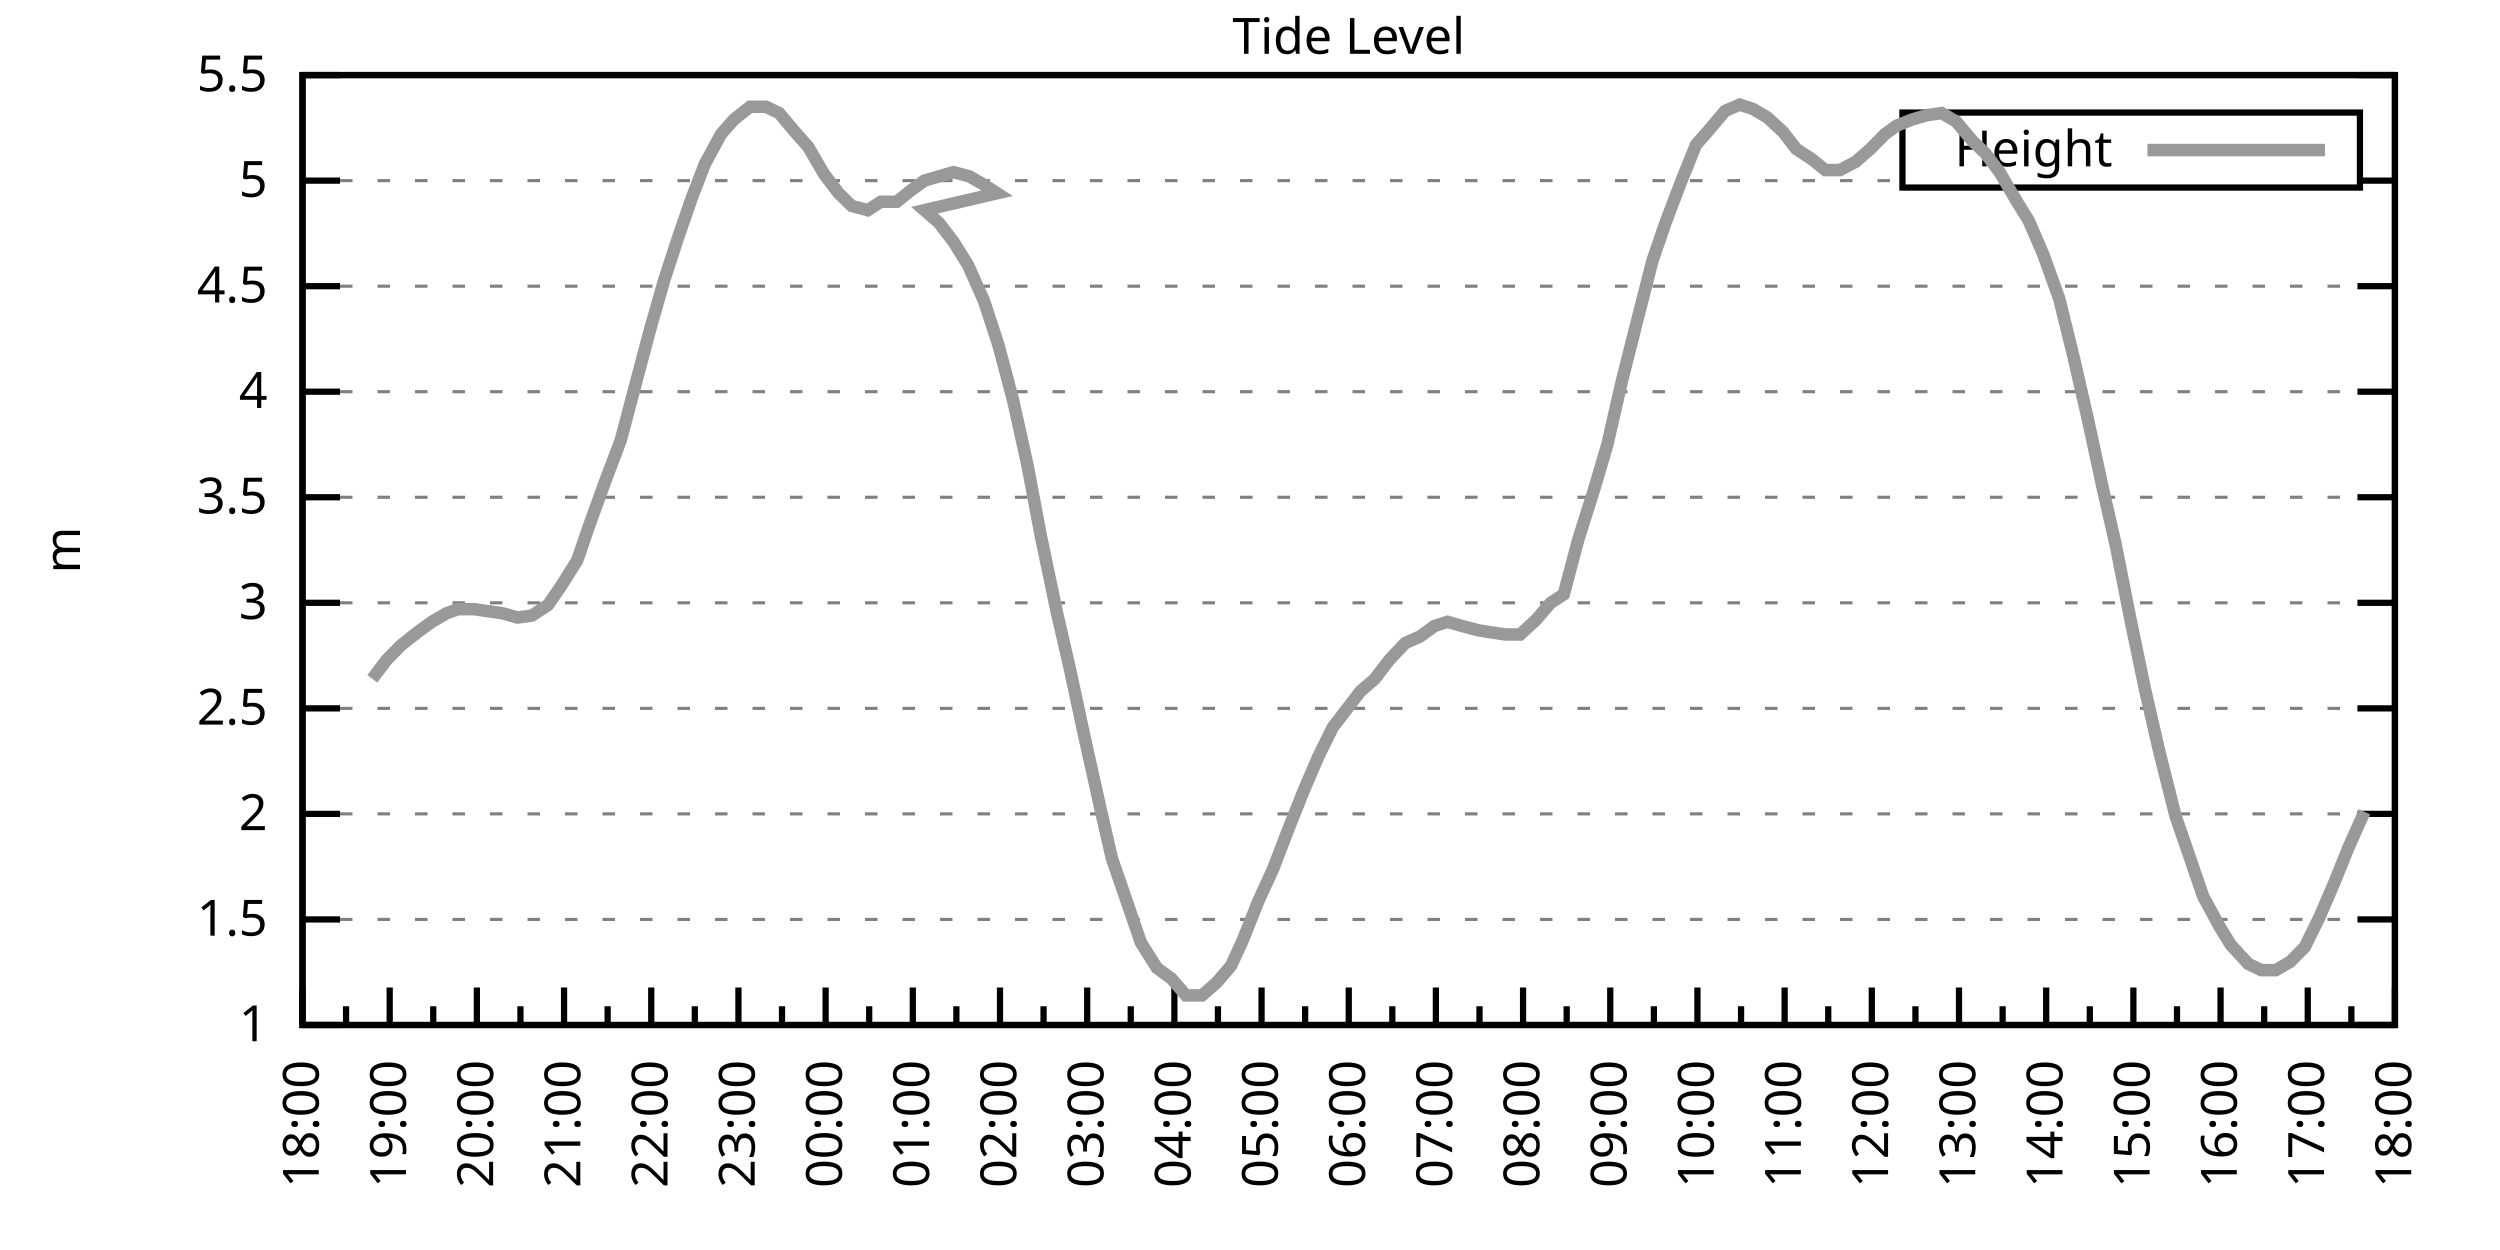
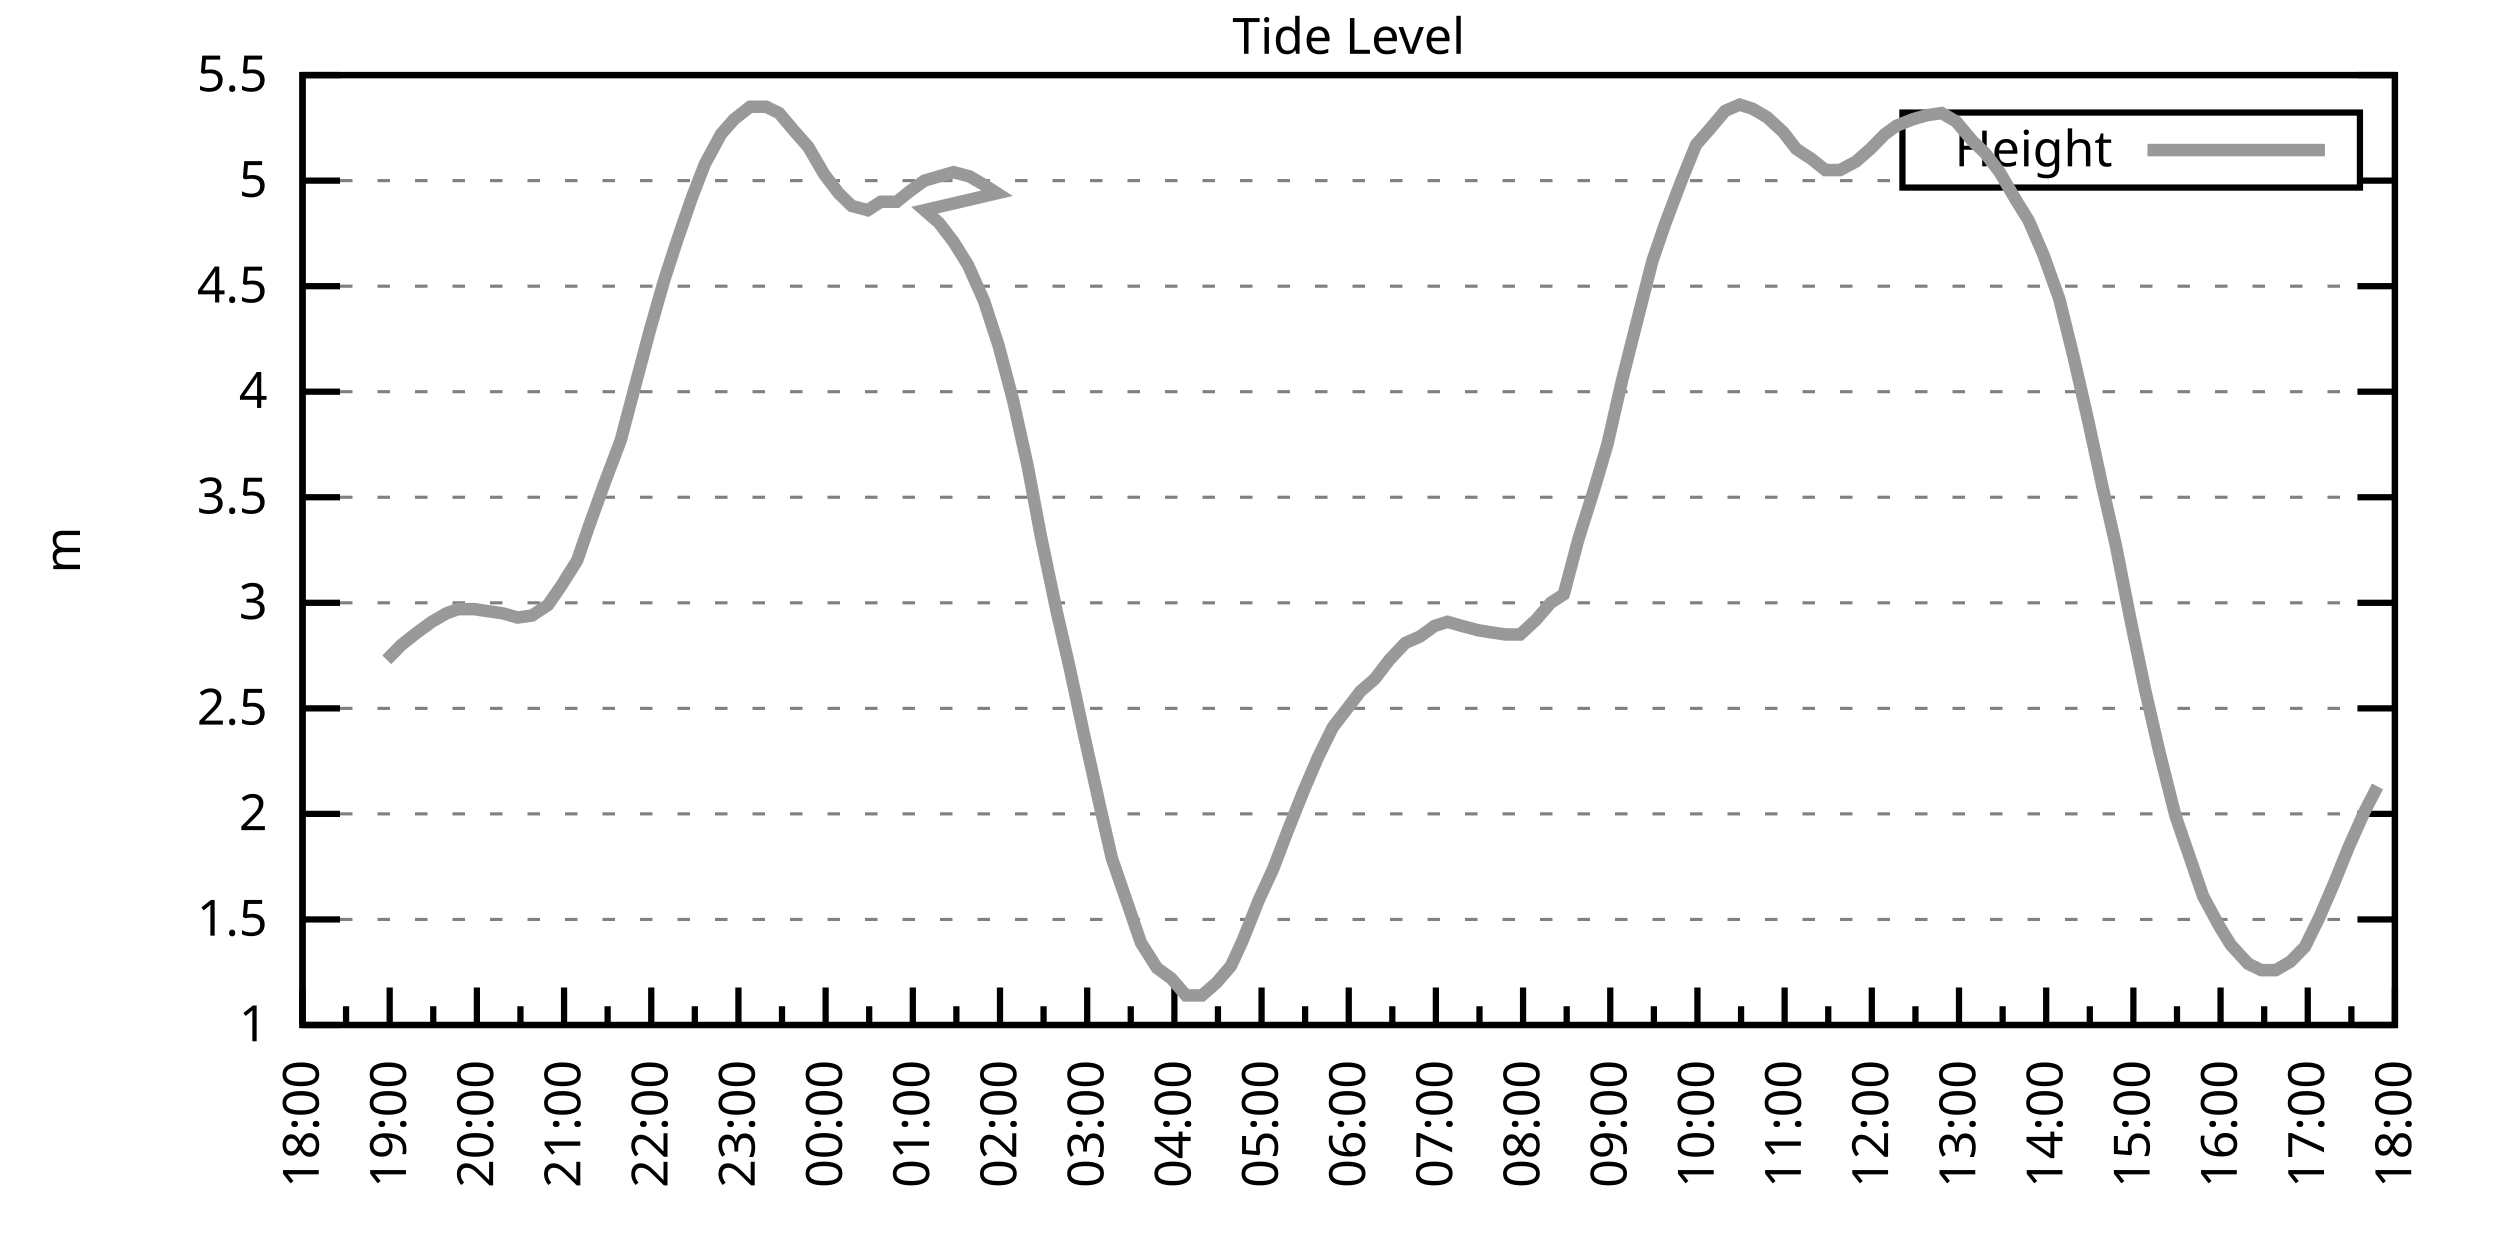
<svg xmlns="http://www.w3.org/2000/svg" xmlns:xlink="http://www.w3.org/1999/xlink" width="400" height="200" viewBox="0 0 400 200">
  <g id="gnuplot_canvas">
    <rect x="0" y="0" width="400" height="200" fill="none" />
    <defs>
      <circle id="gpDot" r="0.5" stroke-width="0.5" stroke="currentColor" />
      <path id="gpPt0" stroke-width="0.333" stroke="currentColor" d="M-1,0 h2 M0,-1 v2" />
      <path id="gpPt1" stroke-width="0.333" stroke="currentColor" d="M-1,-1 L1,1 M1,-1 L-1,1" />
      <path id="gpPt2" stroke-width="0.333" stroke="currentColor" d="M-1,0 L1,0 M0,-1 L0,1 M-1,-1 L1,1 M-1,1 L1,-1" />
      <rect id="gpPt3" stroke-width="0.333" stroke="currentColor" x="-1" y="-1" width="2" height="2" />
      <rect id="gpPt4" stroke-width="0.333" stroke="currentColor" fill="currentColor" x="-1" y="-1" width="2" height="2" />
      <circle id="gpPt5" stroke-width="0.333" stroke="currentColor" cx="0" cy="0" r="1" />
      <use xlink:href="#gpPt5" id="gpPt6" fill="currentColor" stroke="none" />
      <path id="gpPt7" stroke-width="0.333" stroke="currentColor" d="M0,-1.33 L-1.33,0.67 L1.33,0.67 z" />
      <use xlink:href="#gpPt7" id="gpPt8" fill="currentColor" stroke="none" />
      <use xlink:href="#gpPt7" id="gpPt9" stroke="currentColor" transform="rotate(180)" />
      <use xlink:href="#gpPt9" id="gpPt10" fill="currentColor" stroke="none" />
      <use xlink:href="#gpPt3" id="gpPt11" stroke="currentColor" transform="rotate(45)" />
      <use xlink:href="#gpPt11" id="gpPt12" fill="currentColor" stroke="none" />
      <path id="gpPt13" stroke-width="0.333" stroke="currentColor" d="M0,1.330 L1.265,0.411 L0.782,-1.067 L-0.782,-1.076 L-1.265,0.411 z" />
      <use xlink:href="#gpPt13" id="gpPt14" fill="currentColor" stroke="none" />
      <filter id="textbox" filterUnits="objectBoundingBox" x="0" y="0" height="1" width="1">
        <feFlood flood-color="white" flood-opacity="1" result="bgnd" />
        <feComposite in="SourceGraphic" in2="bgnd" operator="atop" />
      </filter>
      <filter id="greybox" filterUnits="objectBoundingBox" x="0" y="0" height="1" width="1">
        <feFlood flood-color="lightgrey" flood-opacity="1" result="grey" />
        <feComposite in="SourceGraphic" in2="grey" operator="atop" />
      </filter>
    </defs>
    <g fill="none" color="white" stroke="currentColor" stroke-width="1.00" stroke-linecap="butt" stroke-linejoin="miter">
</g>
    <g fill="none" color="black" stroke="currentColor" stroke-width="1.00" stroke-linecap="butt" stroke-linejoin="miter">
      <g stroke="none" shape-rendering="crispEdges">
        <polygon fill="rgb(255, 255, 255)" points="48.40,164.00 383.18,164.00 383.18,12.02 48.40,12.02 " />
      </g>
    </g>
    <g fill="none" color="black" stroke="currentColor" stroke-width="1.00" stroke-linecap="butt" stroke-linejoin="miter">
</g>
    <g fill="none" color="black" stroke="black" stroke-width="0.50" stroke-linecap="butt" stroke-linejoin="miter">
</g>
    <g fill="none" color="gray" stroke="currentColor" stroke-width="0.50" stroke-linecap="butt" stroke-linejoin="miter">
      <path stroke="gray" stroke-dasharray="2,4" class="gridline" d="M48.40,164.00 L383.19,164.00  " />
    </g>
    <g fill="none" color="gray" stroke="gray" stroke-width="1.00" stroke-linecap="butt" stroke-linejoin="miter">
</g>
    <g fill="none" color="black" stroke="currentColor" stroke-width="1.00" stroke-linecap="butt" stroke-linejoin="miter">
      <path stroke="black" d="M48.40,164.00 L54.40,164.00 M383.19,164.00 L377.19,164.00  " />
      <g transform="translate(42.80,166.60)" stroke="none" fill="black" font-family="Sans" font-size="8.00" text-anchor="end">
        <text>
          <tspan font-family="Sans"> 1</tspan>
        </text>
      </g>
    </g>
    <g fill="none" color="black" stroke="currentColor" stroke-width="1.00" stroke-linecap="butt" stroke-linejoin="miter">
</g>
    <g fill="none" color="black" stroke="black" stroke-width="0.50" stroke-linecap="butt" stroke-linejoin="miter">
</g>
    <g fill="none" color="gray" stroke="currentColor" stroke-width="0.50" stroke-linecap="butt" stroke-linejoin="miter">
      <path stroke="gray" stroke-dasharray="2,4" class="gridline" d="M48.40,147.11 L383.19,147.11  " />
    </g>
    <g fill="none" color="gray" stroke="gray" stroke-width="1.00" stroke-linecap="butt" stroke-linejoin="miter">
</g>
    <g fill="none" color="black" stroke="currentColor" stroke-width="1.00" stroke-linecap="butt" stroke-linejoin="miter">
      <path stroke="black" d="M48.40,147.11 L54.40,147.11 M383.19,147.11 L377.19,147.11  " />
      <g transform="translate(42.80,149.71)" stroke="none" fill="black" font-family="Sans" font-size="8.00" text-anchor="end">
        <text>
          <tspan font-family="Sans"> 1.5</tspan>
        </text>
      </g>
    </g>
    <g fill="none" color="black" stroke="currentColor" stroke-width="1.00" stroke-linecap="butt" stroke-linejoin="miter">
</g>
    <g fill="none" color="black" stroke="black" stroke-width="0.50" stroke-linecap="butt" stroke-linejoin="miter">
</g>
    <g fill="none" color="gray" stroke="currentColor" stroke-width="0.50" stroke-linecap="butt" stroke-linejoin="miter">
      <path stroke="gray" stroke-dasharray="2,4" class="gridline" d="M48.40,130.22 L383.19,130.22  " />
    </g>
    <g fill="none" color="gray" stroke="gray" stroke-width="1.00" stroke-linecap="butt" stroke-linejoin="miter">
</g>
    <g fill="none" color="black" stroke="currentColor" stroke-width="1.00" stroke-linecap="butt" stroke-linejoin="miter">
      <path stroke="black" d="M48.40,130.22 L54.40,130.22 M383.19,130.22 L377.19,130.22  " />
      <g transform="translate(42.80,132.82)" stroke="none" fill="black" font-family="Sans" font-size="8.00" text-anchor="end">
        <text>
          <tspan font-family="Sans"> 2</tspan>
        </text>
      </g>
    </g>
    <g fill="none" color="black" stroke="currentColor" stroke-width="1.00" stroke-linecap="butt" stroke-linejoin="miter">
</g>
    <g fill="none" color="black" stroke="black" stroke-width="0.50" stroke-linecap="butt" stroke-linejoin="miter">
</g>
    <g fill="none" color="gray" stroke="currentColor" stroke-width="0.50" stroke-linecap="butt" stroke-linejoin="miter">
      <path stroke="gray" stroke-dasharray="2,4" class="gridline" d="M48.40,113.34 L383.19,113.34  " />
    </g>
    <g fill="none" color="gray" stroke="gray" stroke-width="1.00" stroke-linecap="butt" stroke-linejoin="miter">
</g>
    <g fill="none" color="black" stroke="currentColor" stroke-width="1.00" stroke-linecap="butt" stroke-linejoin="miter">
      <path stroke="black" d="M48.40,113.34 L54.40,113.34 M383.19,113.34 L377.19,113.34  " />
      <g transform="translate(42.80,115.94)" stroke="none" fill="black" font-family="Sans" font-size="8.00" text-anchor="end">
        <text>
          <tspan font-family="Sans"> 2.5</tspan>
        </text>
      </g>
    </g>
    <g fill="none" color="black" stroke="currentColor" stroke-width="1.00" stroke-linecap="butt" stroke-linejoin="miter">
</g>
    <g fill="none" color="black" stroke="black" stroke-width="0.50" stroke-linecap="butt" stroke-linejoin="miter">
</g>
    <g fill="none" color="gray" stroke="currentColor" stroke-width="0.50" stroke-linecap="butt" stroke-linejoin="miter">
      <path stroke="gray" stroke-dasharray="2,4" class="gridline" d="M48.40,96.45 L383.19,96.45  " />
    </g>
    <g fill="none" color="gray" stroke="gray" stroke-width="1.00" stroke-linecap="butt" stroke-linejoin="miter">
</g>
    <g fill="none" color="black" stroke="currentColor" stroke-width="1.00" stroke-linecap="butt" stroke-linejoin="miter">
      <path stroke="black" d="M48.40,96.45 L54.40,96.45 M383.19,96.45 L377.19,96.45  " />
      <g transform="translate(42.80,99.05)" stroke="none" fill="black" font-family="Sans" font-size="8.00" text-anchor="end">
        <text>
          <tspan font-family="Sans"> 3</tspan>
        </text>
      </g>
    </g>
    <g fill="none" color="black" stroke="currentColor" stroke-width="1.00" stroke-linecap="butt" stroke-linejoin="miter">
</g>
    <g fill="none" color="black" stroke="black" stroke-width="0.50" stroke-linecap="butt" stroke-linejoin="miter">
</g>
    <g fill="none" color="gray" stroke="currentColor" stroke-width="0.50" stroke-linecap="butt" stroke-linejoin="miter">
      <path stroke="gray" stroke-dasharray="2,4" class="gridline" d="M48.40,79.56 L383.19,79.56  " />
    </g>
    <g fill="none" color="gray" stroke="gray" stroke-width="1.00" stroke-linecap="butt" stroke-linejoin="miter">
</g>
    <g fill="none" color="black" stroke="currentColor" stroke-width="1.00" stroke-linecap="butt" stroke-linejoin="miter">
      <path stroke="black" d="M48.40,79.56 L54.40,79.56 M383.19,79.56 L377.19,79.56  " />
      <g transform="translate(42.80,82.16)" stroke="none" fill="black" font-family="Sans" font-size="8.00" text-anchor="end">
        <text>
          <tspan font-family="Sans"> 3.5</tspan>
        </text>
      </g>
    </g>
    <g fill="none" color="black" stroke="currentColor" stroke-width="1.00" stroke-linecap="butt" stroke-linejoin="miter">
</g>
    <g fill="none" color="black" stroke="black" stroke-width="0.50" stroke-linecap="butt" stroke-linejoin="miter">
</g>
    <g fill="none" color="gray" stroke="currentColor" stroke-width="0.50" stroke-linecap="butt" stroke-linejoin="miter">
      <path stroke="gray" stroke-dasharray="2,4" class="gridline" d="M48.40,62.67 L383.19,62.67  " />
    </g>
    <g fill="none" color="gray" stroke="gray" stroke-width="1.00" stroke-linecap="butt" stroke-linejoin="miter">
</g>
    <g fill="none" color="black" stroke="currentColor" stroke-width="1.00" stroke-linecap="butt" stroke-linejoin="miter">
      <path stroke="black" d="M48.40,62.67 L54.40,62.67 M383.19,62.67 L377.19,62.67  " />
      <g transform="translate(42.80,65.27)" stroke="none" fill="black" font-family="Sans" font-size="8.00" text-anchor="end">
        <text>
          <tspan font-family="Sans"> 4</tspan>
        </text>
      </g>
    </g>
    <g fill="none" color="black" stroke="currentColor" stroke-width="1.00" stroke-linecap="butt" stroke-linejoin="miter">
</g>
    <g fill="none" color="black" stroke="black" stroke-width="0.50" stroke-linecap="butt" stroke-linejoin="miter">
</g>
    <g fill="none" color="gray" stroke="currentColor" stroke-width="0.50" stroke-linecap="butt" stroke-linejoin="miter">
      <path stroke="gray" stroke-dasharray="2,4" class="gridline" d="M48.40,45.79 L383.19,45.79  " />
    </g>
    <g fill="none" color="gray" stroke="gray" stroke-width="1.00" stroke-linecap="butt" stroke-linejoin="miter">
</g>
    <g fill="none" color="black" stroke="currentColor" stroke-width="1.00" stroke-linecap="butt" stroke-linejoin="miter">
      <path stroke="black" d="M48.40,45.79 L54.40,45.79 M383.19,45.79 L377.19,45.79  " />
      <g transform="translate(42.80,48.39)" stroke="none" fill="black" font-family="Sans" font-size="8.00" text-anchor="end">
        <text>
          <tspan font-family="Sans"> 4.5</tspan>
        </text>
      </g>
    </g>
    <g fill="none" color="black" stroke="currentColor" stroke-width="1.00" stroke-linecap="butt" stroke-linejoin="miter">
</g>
    <g fill="none" color="black" stroke="black" stroke-width="0.50" stroke-linecap="butt" stroke-linejoin="miter">
</g>
    <g fill="none" color="gray" stroke="currentColor" stroke-width="0.50" stroke-linecap="butt" stroke-linejoin="miter">
      <path stroke="gray" stroke-dasharray="2,4" class="gridline" d="M48.40,28.90 L304.39,28.90 M377.59,28.90 L383.19,28.90  " />
    </g>
    <g fill="none" color="gray" stroke="gray" stroke-width="1.00" stroke-linecap="butt" stroke-linejoin="miter">
</g>
    <g fill="none" color="black" stroke="currentColor" stroke-width="1.00" stroke-linecap="butt" stroke-linejoin="miter">
      <path stroke="black" d="M48.40,28.90 L54.40,28.90 M383.19,28.90 L377.19,28.90  " />
      <g transform="translate(42.80,31.50)" stroke="none" fill="black" font-family="Sans" font-size="8.00" text-anchor="end">
        <text>
          <tspan font-family="Sans"> 5</tspan>
        </text>
      </g>
    </g>
    <g fill="none" color="black" stroke="currentColor" stroke-width="1.00" stroke-linecap="butt" stroke-linejoin="miter">
</g>
    <g fill="none" color="black" stroke="black" stroke-width="0.50" stroke-linecap="butt" stroke-linejoin="miter">
</g>
    <g fill="none" color="gray" stroke="currentColor" stroke-width="0.50" stroke-linecap="butt" stroke-linejoin="miter">
      <path stroke="gray" stroke-dasharray="2,4" class="gridline" d="M48.40,12.01 L383.19,12.01  " />
    </g>
    <g fill="none" color="gray" stroke="gray" stroke-width="1.00" stroke-linecap="butt" stroke-linejoin="miter">
</g>
    <g fill="none" color="black" stroke="currentColor" stroke-width="1.00" stroke-linecap="butt" stroke-linejoin="miter">
      <path stroke="black" d="M48.40,12.01 L54.40,12.01 M383.19,12.01 L377.19,12.01  " />
      <g transform="translate(42.80,14.61)" stroke="none" fill="black" font-family="Sans" font-size="8.00" text-anchor="end">
        <text>
          <tspan font-family="Sans"> 5.5</tspan>
        </text>
      </g>
    </g>
    <g fill="none" color="black" stroke="currentColor" stroke-width="1.00" stroke-linecap="butt" stroke-linejoin="miter">
      <path stroke="black" d="M48.40,164.00 L48.40,158.00  " />
      <g transform="translate(51.00,169.60) rotate(270)" stroke="none" fill="black" font-family="Sans" font-size="8.00" text-anchor="end">
        <text>
          <tspan font-family="Sans">18:00</tspan>
        </text>
      </g>
    </g>
    <g fill="none" color="black" stroke="currentColor" stroke-width="1.00" stroke-linecap="butt" stroke-linejoin="miter">
      <path stroke="black" d="M55.37,164.00 L55.37,161.00 M62.35,164.00 L62.35,158.00  " />
      <g transform="translate(64.95,169.60) rotate(270)" stroke="none" fill="black" font-family="Sans" font-size="8.00" text-anchor="end">
        <text>
          <tspan font-family="Sans">19:00</tspan>
        </text>
      </g>
    </g>
    <g fill="none" color="black" stroke="currentColor" stroke-width="1.00" stroke-linecap="butt" stroke-linejoin="miter">
      <path stroke="black" d="M69.32,164.00 L69.32,161.00 M76.30,164.00 L76.30,158.00  " />
      <g transform="translate(78.90,169.60) rotate(270)" stroke="none" fill="black" font-family="Sans" font-size="8.00" text-anchor="end">
        <text>
          <tspan font-family="Sans">20:00</tspan>
        </text>
      </g>
    </g>
    <g fill="none" color="black" stroke="currentColor" stroke-width="1.00" stroke-linecap="butt" stroke-linejoin="miter">
      <path stroke="black" d="M83.27,164.00 L83.27,161.00 M90.25,164.00 L90.25,158.00  " />
      <g transform="translate(92.85,169.60) rotate(270)" stroke="none" fill="black" font-family="Sans" font-size="8.00" text-anchor="end">
        <text>
          <tspan font-family="Sans">21:00</tspan>
        </text>
      </g>
    </g>
    <g fill="none" color="black" stroke="currentColor" stroke-width="1.00" stroke-linecap="butt" stroke-linejoin="miter">
      <path stroke="black" d="M97.22,164.00 L97.22,161.00 M104.20,164.00 L104.20,158.00  " />
      <g transform="translate(106.80,169.60) rotate(270)" stroke="none" fill="black" font-family="Sans" font-size="8.00" text-anchor="end">
        <text>
          <tspan font-family="Sans">22:00</tspan>
        </text>
      </g>
    </g>
    <g fill="none" color="black" stroke="currentColor" stroke-width="1.00" stroke-linecap="butt" stroke-linejoin="miter">
      <path stroke="black" d="M111.17,164.00 L111.17,161.00 M118.15,164.00 L118.15,158.00  " />
      <g transform="translate(120.75,169.60) rotate(270)" stroke="none" fill="black" font-family="Sans" font-size="8.00" text-anchor="end">
        <text>
          <tspan font-family="Sans">23:00</tspan>
        </text>
      </g>
    </g>
    <g fill="none" color="black" stroke="currentColor" stroke-width="1.00" stroke-linecap="butt" stroke-linejoin="miter">
      <path stroke="black" d="M125.12,164.00 L125.12,161.00 M132.10,164.00 L132.10,158.00  " />
      <g transform="translate(134.70,169.60) rotate(270)" stroke="none" fill="black" font-family="Sans" font-size="8.00" text-anchor="end">
        <text>
          <tspan font-family="Sans">00:00</tspan>
        </text>
      </g>
    </g>
    <g fill="none" color="black" stroke="currentColor" stroke-width="1.00" stroke-linecap="butt" stroke-linejoin="miter">
      <path stroke="black" d="M139.07,164.00 L139.07,161.00 M146.05,164.00 L146.05,158.00  " />
      <g transform="translate(148.65,169.60) rotate(270)" stroke="none" fill="black" font-family="Sans" font-size="8.00" text-anchor="end">
        <text>
          <tspan font-family="Sans">01:00</tspan>
        </text>
      </g>
    </g>
    <g fill="none" color="black" stroke="currentColor" stroke-width="1.00" stroke-linecap="butt" stroke-linejoin="miter">
      <path stroke="black" d="M153.02,164.00 L153.02,161.00 M160.00,164.00 L160.00,158.00  " />
      <g transform="translate(162.60,169.60) rotate(270)" stroke="none" fill="black" font-family="Sans" font-size="8.00" text-anchor="end">
        <text>
          <tspan font-family="Sans">02:00</tspan>
        </text>
      </g>
    </g>
    <g fill="none" color="black" stroke="currentColor" stroke-width="1.00" stroke-linecap="butt" stroke-linejoin="miter">
      <path stroke="black" d="M166.97,164.00 L166.97,161.00 M173.95,164.00 L173.95,158.00  " />
      <g transform="translate(176.55,169.60) rotate(270)" stroke="none" fill="black" font-family="Sans" font-size="8.00" text-anchor="end">
        <text>
          <tspan font-family="Sans">03:00</tspan>
        </text>
      </g>
    </g>
    <g fill="none" color="black" stroke="currentColor" stroke-width="1.00" stroke-linecap="butt" stroke-linejoin="miter">
      <path stroke="black" d="M180.92,164.00 L180.92,161.00 M187.90,164.00 L187.90,158.00  " />
      <g transform="translate(190.50,169.60) rotate(270)" stroke="none" fill="black" font-family="Sans" font-size="8.00" text-anchor="end">
        <text>
          <tspan font-family="Sans">04:00</tspan>
        </text>
      </g>
    </g>
    <g fill="none" color="black" stroke="currentColor" stroke-width="1.00" stroke-linecap="butt" stroke-linejoin="miter">
      <path stroke="black" d="M194.87,164.00 L194.87,161.00 M201.85,164.00 L201.85,158.00  " />
      <g transform="translate(204.45,169.60) rotate(270)" stroke="none" fill="black" font-family="Sans" font-size="8.00" text-anchor="end">
        <text>
          <tspan font-family="Sans">05:00</tspan>
        </text>
      </g>
    </g>
    <g fill="none" color="black" stroke="currentColor" stroke-width="1.00" stroke-linecap="butt" stroke-linejoin="miter">
      <path stroke="black" d="M208.82,164.00 L208.82,161.00 M215.80,164.00 L215.80,158.00  " />
      <g transform="translate(218.40,169.60) rotate(270)" stroke="none" fill="black" font-family="Sans" font-size="8.00" text-anchor="end">
        <text>
          <tspan font-family="Sans">06:00</tspan>
        </text>
      </g>
    </g>
    <g fill="none" color="black" stroke="currentColor" stroke-width="1.00" stroke-linecap="butt" stroke-linejoin="miter">
      <path stroke="black" d="M222.77,164.00 L222.77,161.00 M229.74,164.00 L229.74,158.00  " />
      <g transform="translate(232.34,169.60) rotate(270)" stroke="none" fill="black" font-family="Sans" font-size="8.00" text-anchor="end">
        <text>
          <tspan font-family="Sans">07:00</tspan>
        </text>
      </g>
    </g>
    <g fill="none" color="black" stroke="currentColor" stroke-width="1.00" stroke-linecap="butt" stroke-linejoin="miter">
      <path stroke="black" d="M236.72,164.00 L236.72,161.00 M243.69,164.00 L243.69,158.00  " />
      <g transform="translate(246.29,169.60) rotate(270)" stroke="none" fill="black" font-family="Sans" font-size="8.00" text-anchor="end">
        <text>
          <tspan font-family="Sans">08:00</tspan>
        </text>
      </g>
    </g>
    <g fill="none" color="black" stroke="currentColor" stroke-width="1.00" stroke-linecap="butt" stroke-linejoin="miter">
      <path stroke="black" d="M250.67,164.00 L250.67,161.00 M257.64,164.00 L257.64,158.00  " />
      <g transform="translate(260.24,169.60) rotate(270)" stroke="none" fill="black" font-family="Sans" font-size="8.00" text-anchor="end">
        <text>
          <tspan font-family="Sans">09:00</tspan>
        </text>
      </g>
    </g>
    <g fill="none" color="black" stroke="currentColor" stroke-width="1.00" stroke-linecap="butt" stroke-linejoin="miter">
      <path stroke="black" d="M264.62,164.00 L264.62,161.00 M271.59,164.00 L271.59,158.00  " />
      <g transform="translate(274.19,169.60) rotate(270)" stroke="none" fill="black" font-family="Sans" font-size="8.00" text-anchor="end">
        <text>
          <tspan font-family="Sans">10:00</tspan>
        </text>
      </g>
    </g>
    <g fill="none" color="black" stroke="currentColor" stroke-width="1.00" stroke-linecap="butt" stroke-linejoin="miter">
      <path stroke="black" d="M278.57,164.00 L278.57,161.00 M285.54,164.00 L285.54,158.00  " />
      <g transform="translate(288.14,169.60) rotate(270)" stroke="none" fill="black" font-family="Sans" font-size="8.00" text-anchor="end">
        <text>
          <tspan font-family="Sans">11:00</tspan>
        </text>
      </g>
    </g>
    <g fill="none" color="black" stroke="currentColor" stroke-width="1.00" stroke-linecap="butt" stroke-linejoin="miter">
      <path stroke="black" d="M292.52,164.00 L292.52,161.00 M299.49,164.00 L299.49,158.00  " />
      <g transform="translate(302.09,169.60) rotate(270)" stroke="none" fill="black" font-family="Sans" font-size="8.00" text-anchor="end">
        <text>
          <tspan font-family="Sans">12:00</tspan>
        </text>
      </g>
    </g>
    <g fill="none" color="black" stroke="currentColor" stroke-width="1.00" stroke-linecap="butt" stroke-linejoin="miter">
      <path stroke="black" d="M306.47,164.00 L306.47,161.00 M313.44,164.00 L313.44,158.00  " />
      <g transform="translate(316.04,169.60) rotate(270)" stroke="none" fill="black" font-family="Sans" font-size="8.00" text-anchor="end">
        <text>
          <tspan font-family="Sans">13:00</tspan>
        </text>
      </g>
    </g>
    <g fill="none" color="black" stroke="currentColor" stroke-width="1.00" stroke-linecap="butt" stroke-linejoin="miter">
      <path stroke="black" d="M320.42,164.00 L320.42,161.00 M327.39,164.00 L327.39,158.00  " />
      <g transform="translate(329.99,169.60) rotate(270)" stroke="none" fill="black" font-family="Sans" font-size="8.00" text-anchor="end">
        <text>
          <tspan font-family="Sans">14:00</tspan>
        </text>
      </g>
    </g>
    <g fill="none" color="black" stroke="currentColor" stroke-width="1.00" stroke-linecap="butt" stroke-linejoin="miter">
      <path stroke="black" d="M334.37,164.00 L334.37,161.00 M341.34,164.00 L341.34,158.00  " />
      <g transform="translate(343.94,169.60) rotate(270)" stroke="none" fill="black" font-family="Sans" font-size="8.00" text-anchor="end">
        <text>
          <tspan font-family="Sans">15:00</tspan>
        </text>
      </g>
    </g>
    <g fill="none" color="black" stroke="currentColor" stroke-width="1.00" stroke-linecap="butt" stroke-linejoin="miter">
      <path stroke="black" d="M348.32,164.00 L348.32,161.00 M355.29,164.00 L355.29,158.00  " />
      <g transform="translate(357.89,169.60) rotate(270)" stroke="none" fill="black" font-family="Sans" font-size="8.00" text-anchor="end">
        <text>
          <tspan font-family="Sans">16:00</tspan>
        </text>
      </g>
    </g>
    <g fill="none" color="black" stroke="currentColor" stroke-width="1.00" stroke-linecap="butt" stroke-linejoin="miter">
      <path stroke="black" d="M362.27,164.00 L362.27,161.00 M369.24,164.00 L369.24,158.00  " />
      <g transform="translate(371.84,169.60) rotate(270)" stroke="none" fill="black" font-family="Sans" font-size="8.00" text-anchor="end">
        <text>
          <tspan font-family="Sans">17:00</tspan>
        </text>
      </g>
    </g>
    <g fill="none" color="black" stroke="currentColor" stroke-width="1.00" stroke-linecap="butt" stroke-linejoin="miter">
      <path stroke="black" d="M376.22,164.00 L376.22,161.00 M383.19,164.00 L383.19,158.00  " />
      <g transform="translate(385.79,169.60) rotate(270)" stroke="none" fill="black" font-family="Sans" font-size="8.00" text-anchor="end">
        <text>
          <tspan font-family="Sans">18:00</tspan>
        </text>
      </g>
    </g>
    <g fill="none" color="black" stroke="currentColor" stroke-width="1.00" stroke-linecap="butt" stroke-linejoin="miter">
</g>
    <g fill="none" color="black" stroke="currentColor" stroke-width="1.00" stroke-linecap="butt" stroke-linejoin="miter">
      <path stroke="black" d="M48.40,12.01 L48.40,164.00 L383.19,164.00 L383.19,12.01 L48.40,12.01 Z  " />
    </g>
    <g fill="none" color="black" stroke="currentColor" stroke-width="1.00" stroke-linecap="butt" stroke-linejoin="miter">
      <g transform="translate(12.80,88.01) rotate(270)" stroke="none" fill="black" font-family="Sans" font-size="8.00" text-anchor="middle">
        <text>
          <tspan font-family="Sans">m</tspan>
        </text>
      </g>
    </g>
    <g fill="none" color="black" stroke="currentColor" stroke-width="1.00" stroke-linecap="butt" stroke-linejoin="miter">
</g>
    <g fill="none" color="black" stroke="currentColor" stroke-width="1.00" stroke-linecap="butt" stroke-linejoin="miter">
      <path stroke="black" d="M304.39,30.01 L304.39,18.01 L377.59,18.01 L377.59,30.01 L304.39,30.01 Z  " />
    </g>
    <g id="Tide_level_plot_1">
      <g fill="none" color="white" stroke="black" stroke-width="2.00" stroke-linecap="butt" stroke-linejoin="miter">
</g>
      <g fill="none" color="black" stroke="currentColor" stroke-width="2.00" stroke-linecap="butt" stroke-linejoin="miter">
        <g transform="translate(337.99,26.61)" stroke="none" fill="black" font-family="Sans" font-size="8.00" text-anchor="end">
          <text>
            <tspan font-family="Sans">Height</tspan>
          </text>
        </g>
      </g>
      <g fill="none" color="black" stroke="currentColor" stroke-width="2.00" stroke-linecap="butt" stroke-linejoin="miter">
-         <path stroke="rgb(153, 153, 153)" d="M343.59,24.01 L371.99,24.01 M59.56,108.61 L61.88,105.57 L64.21,103.20 L66.77,101.18 L69.09,99.49 L71.42,98.14   L73.28,97.46 L75.83,97.46 L80.48,98.14 L82.81,98.81 L85.13,98.48 L87.69,96.79 L89.78,93.75 L92.34,89.69   L94.20,84.29 L96.76,77.20 L99.32,70.44 L101.64,61.66 L103.97,52.88 L106.29,44.77 L108.38,38.35 L110.71,31.60   L112.80,26.20 L115.36,21.47 L117.45,19.10 L120.01,17.08 L122.57,17.08 L124.66,18.09 L127.22,21.13 L129.31,23.49   L131.87,27.88 L134.19,30.92 L136.28,32.95 L138.84,33.63 L140.93,32.28 L143.49,32.28 L145.58,30.59 L147.91,28.90   L150.23,28.22 L152.56,27.55 L155.11,28.22 L157.44,29.57 L159.53,30.92 L147.91,33.63 L150.23,35.65 L152.56,38.69   L154.88,42.41 L157.44,48.15 L159.76,55.24 L162.09,64.02 L164.41,74.49 L166.51,85.64 L169.06,97.80 L171.16,106.92   L173.48,117.73 L176.04,129.21 L177.90,137.32 L180.46,144.75 L182.55,150.83 L185.11,154.88 L187.43,156.57 L189.76,159.27   L192.31,159.27 L194.64,157.24 L196.96,154.54 L198.82,150.49 L201.38,144.07 L203.71,139.01 L206.03,132.93 L208.59,126.51   L210.91,121.11 L213.24,116.38 L215.33,113.67 L217.65,110.63 L219.98,108.61 L222.30,105.57 L224.86,102.87 L227.19,101.85   L229.51,100.16 L231.60,99.49 L233.93,100.16 L236.49,100.84 L238.58,101.18 L240.90,101.52 L243.23,101.52 L245.79,99.15   L248.11,96.45 L250.20,95.10 L252.53,86.32 L255.09,78.21 L257.18,71.12 L259.50,60.98 L262.06,50.85 L264.39,41.73   L266.48,35.65 L269.04,28.90 L271.36,23.16 L273.45,20.79 L276.01,17.75 L278.34,16.74 L280.43,17.41 L282.75,18.77   L285.31,21.13 L287.40,23.83 L289.96,25.52 L292.05,27.21 L294.38,27.21 L296.94,25.86 L299.26,23.83 L301.58,21.47   L303.44,20.12 L306.00,19.10 L308.33,18.43 L310.65,18.09 L312.98,19.44 L315.53,22.48 L317.63,24.51 L319.95,27.55   L322.51,31.94 L324.60,35.32 L326.93,40.72 L329.48,47.81 L331.81,57.27 L334.13,67.40 L336.46,78.21 L338.55,87.33   L340.88,99.15 L343.20,110.30 L345.53,120.43 L348.08,130.56 L350.18,136.64 L352.50,143.40 L355.06,148.13 L356.92,151.17   L359.71,154.21 L361.80,155.22 L364.13,155.22 L366.45,153.87 L368.78,151.50 L371.10,146.77 L373.43,141.37 L375.75,135.63   L378.31,129.89  " />
+         <path stroke="rgb(153, 153, 153)" d="M343.59,24.01 L371.99,24.01 M61.88,105.57 L64.21,103.20 L66.77,101.18 L69.09,99.49 L71.42,98.14 L73.28,97.46   L75.83,97.46 L80.48,98.14 L82.81,98.81 L85.13,98.48 L87.69,96.79 L89.78,93.75 L92.34,89.69 L94.20,84.29   L96.76,77.20 L99.32,70.44 L101.64,61.66 L103.97,52.88 L106.29,44.77 L108.38,38.35 L110.71,31.60 L112.80,26.20   L115.36,21.47 L117.45,19.10 L120.01,17.08 L122.57,17.08 L124.66,18.09 L127.22,21.13 L129.31,23.49 L131.87,27.88   L134.19,30.92 L136.28,32.95 L138.84,33.63 L140.93,32.28 L143.49,32.28 L145.58,30.59 L147.91,28.90 L150.23,28.22   L152.56,27.55 L155.11,28.22 L157.44,29.57 L159.53,30.92 L147.91,33.63 L150.23,35.65 L152.56,38.69 L154.88,42.41   L157.44,48.15 L159.76,55.24 L162.09,64.02 L164.41,74.49 L166.51,85.64 L169.06,97.80 L171.16,106.92 L173.48,117.73   L176.04,129.21 L177.90,137.32 L180.46,144.75 L182.55,150.83 L185.11,154.88 L187.43,156.57 L189.76,159.27 L192.31,159.27   L194.64,157.24 L196.96,154.54 L198.82,150.49 L201.38,144.07 L203.71,139.01 L206.03,132.93 L208.59,126.51 L210.91,121.11   L213.24,116.38 L215.33,113.67 L217.65,110.63 L219.98,108.61 L222.30,105.57 L224.86,102.87 L227.19,101.85 L229.51,100.16   L231.60,99.49 L233.93,100.16 L236.49,100.84 L238.58,101.18 L240.90,101.52 L243.23,101.52 L245.79,99.15 L248.11,96.45   L250.20,95.10 L252.53,86.32 L255.09,78.21 L257.18,71.12 L259.50,60.98 L262.06,50.85 L264.39,41.73 L266.48,35.65   L269.04,28.90 L271.36,23.16 L273.45,20.79 L276.01,17.75 L278.34,16.74 L280.43,17.41 L282.75,18.77 L285.31,21.13   L287.40,23.83 L289.96,25.52 L292.05,27.21 L294.38,27.21 L296.94,25.86 L299.26,23.83 L301.58,21.47 L303.44,20.12   L306.00,19.10 L308.33,18.43 L310.65,18.09 L312.98,19.44 L315.53,22.48 L317.63,24.51 L319.95,27.55 L322.51,31.94   L324.60,35.32 L326.93,40.72 L329.48,47.81 L331.81,57.27 L334.13,67.40 L336.46,78.21 L338.55,87.33 L340.88,99.15   L343.20,110.30 L345.53,120.43 L348.08,130.56 L350.18,136.64 L352.50,143.40 L355.06,148.13 L356.92,151.17 L359.71,154.21   L361.80,155.22 L364.13,155.22 L366.45,153.87 L368.78,151.50 L371.10,146.77 L373.43,141.37 L375.75,135.63 L378.31,129.89   L380.40,125.83  " />
      </g>
    </g>
    <g fill="none" color="black" stroke="currentColor" stroke-width="2.00" stroke-linecap="butt" stroke-linejoin="miter">
</g>
    <g fill="none" color="black" stroke="black" stroke-width="1.00" stroke-linecap="butt" stroke-linejoin="miter">
</g>
    <g fill="none" color="black" stroke="currentColor" stroke-width="1.00" stroke-linecap="butt" stroke-linejoin="miter">
      <path stroke="black" d="M48.40,12.01 L48.40,164.00 L383.19,164.00 L383.19,12.01 L48.40,12.01 Z  " />
    </g>
    <g fill="none" color="black" stroke="currentColor" stroke-width="1.00" stroke-linecap="butt" stroke-linejoin="miter">
      <g transform="translate(215.79,8.61)" stroke="none" fill="black" font-family="Sans" font-size="8.00" text-anchor="middle">
        <text>
          <tspan font-family="Sans">Tide Level</tspan>
        </text>
      </g>
    </g>
    <g fill="none" color="black" stroke="currentColor" stroke-width="1.00" stroke-linecap="butt" stroke-linejoin="miter">
</g>
  </g>
</svg>
